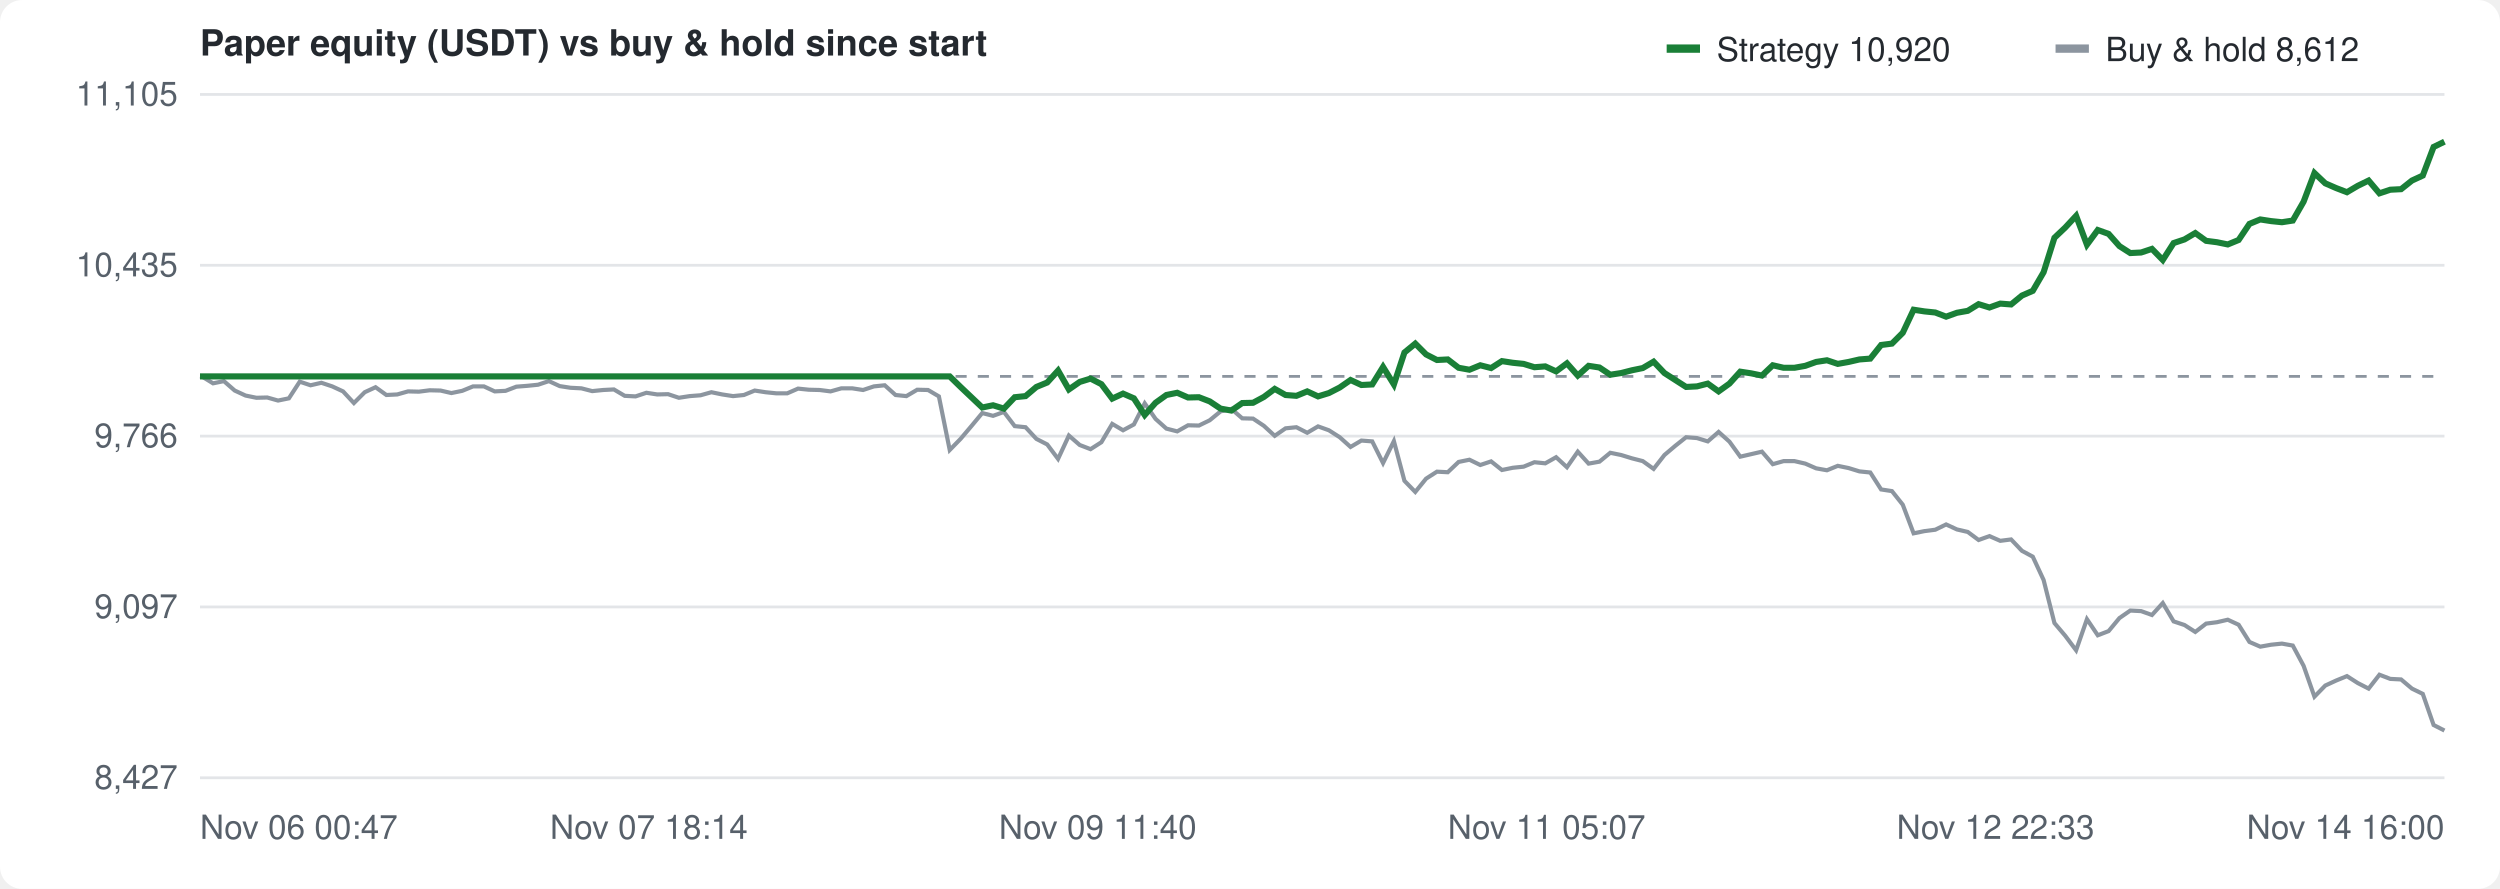
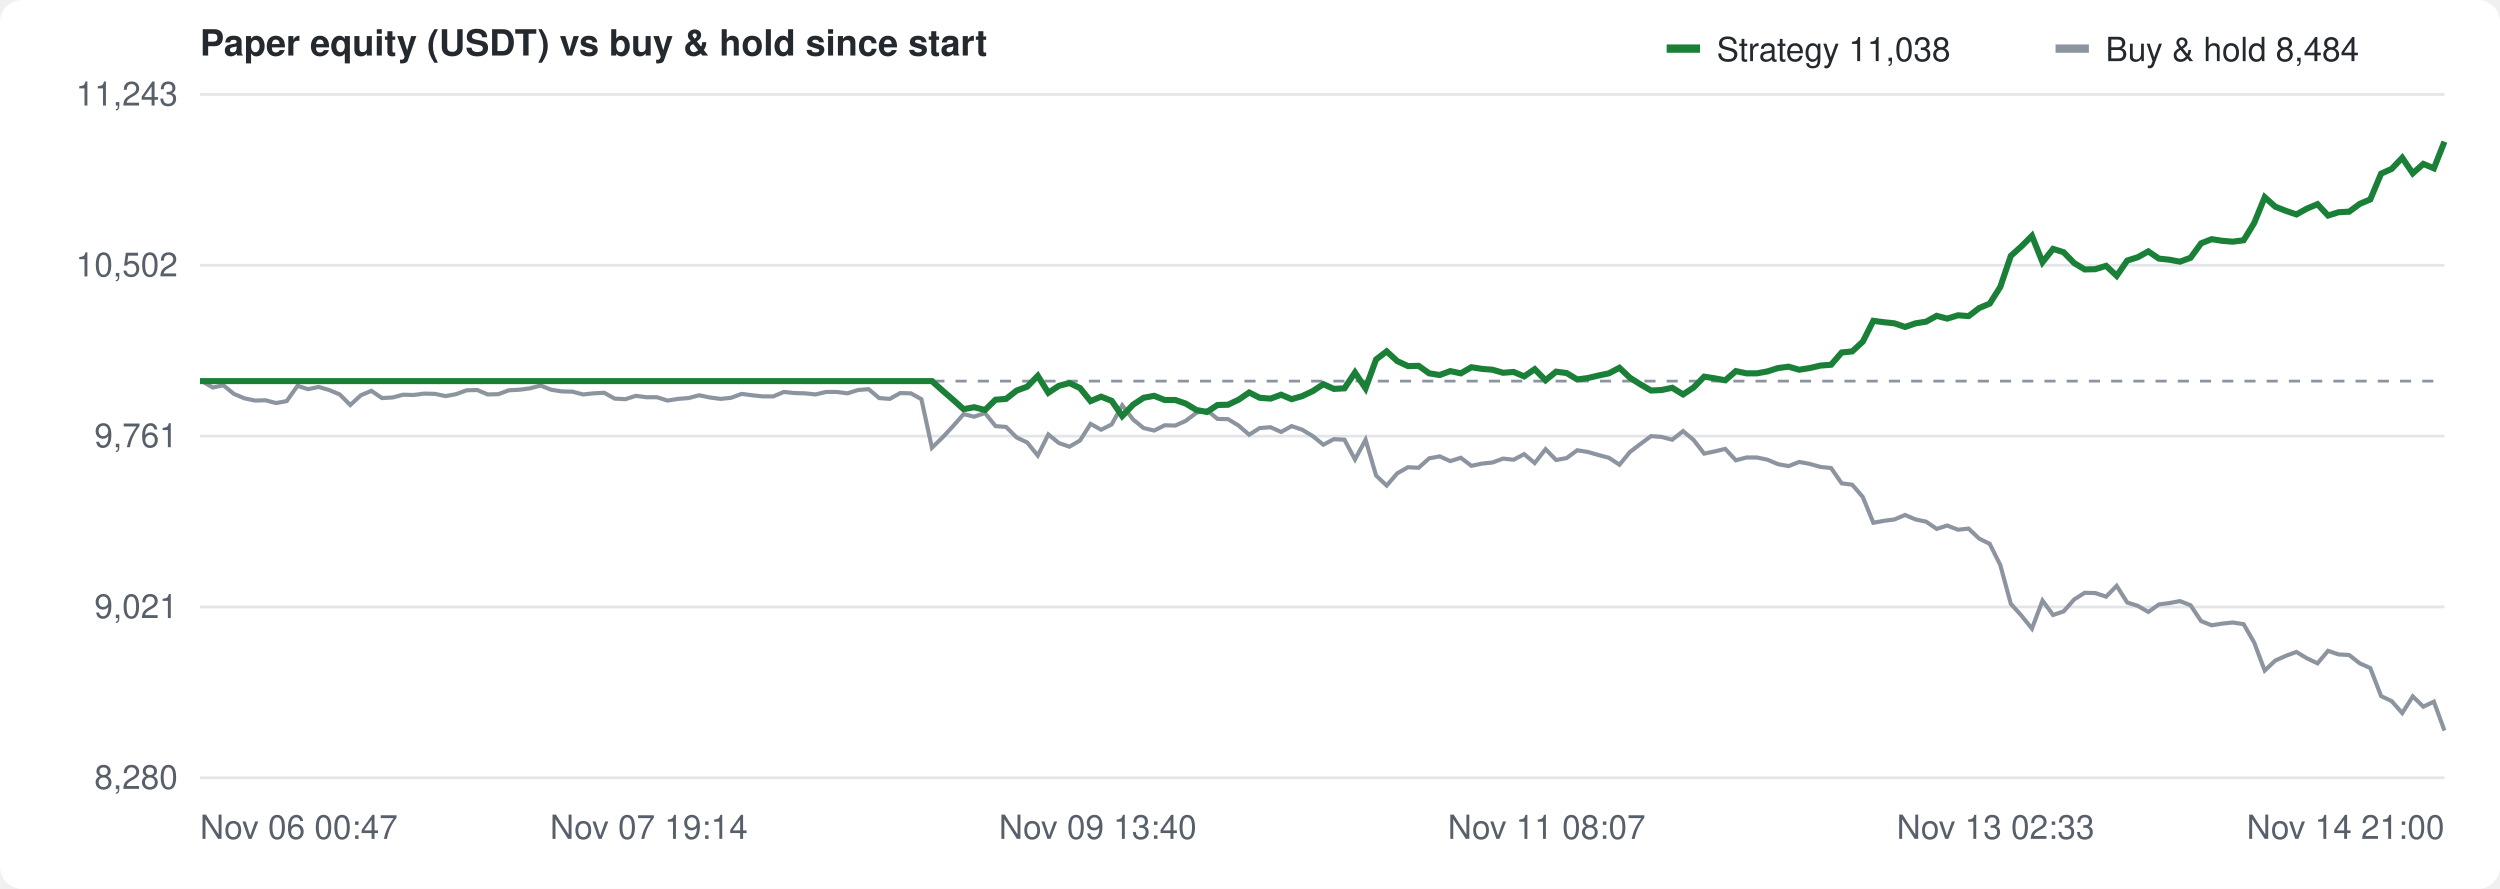
<svg xmlns="http://www.w3.org/2000/svg" width="900" height="320" viewBox="0 0 900 320" font-family="-apple-system,Segoe UI,Helvetica,Arial,sans-serif" font-size="12" fill="#57606a">
  <rect width="100%" height="100%" fill="#ffffff" rx="8" />
  <text x="72" y="20" font-size="13" font-weight="600" fill="#24292f">Paper equity (USDT) vs buy &amp; hold since start</text>
  <g transform="translate(600,10)">
    <rect width="12" height="3" y="6" fill="#1a7f37" />
-     <text x="18" y="12" fill="#24292f">Strategy 10,920</text>
+     <text x="18" y="12" fill="#24292f">Strategy 11,038</text>
    <rect x="140" width="12" height="3" y="6" fill="#8c959f" />
-     <text x="158" y="12" fill="#24292f">Buy &amp; hold 8,612</text>
+     <text x="158" y="12" fill="#24292f">Buy &amp; hold 8,484</text>
  </g>
  <line x1="72" y1="280.0" x2="880" y2="280.0" stroke="#e3e5e8" />
-   <text x="64" y="284.0" text-anchor="end">8,427</text>
+   <text x="64" y="284.0" text-anchor="end">8,280</text>
  <line x1="72" y1="218.5" x2="880" y2="218.5" stroke="#e3e5e8" />
-   <text x="64" y="222.5" text-anchor="end">9,097</text>
+   <text x="64" y="222.5" text-anchor="end">9,021</text>
  <line x1="72" y1="157.0" x2="880" y2="157.0" stroke="#e3e5e8" />
-   <text x="64" y="161.0" text-anchor="end">9,766</text>
+   <text x="64" y="161.0" text-anchor="end">9,761</text>
  <line x1="72" y1="95.5" x2="880" y2="95.5" stroke="#e3e5e8" />
-   <text x="64" y="99.5" text-anchor="end">10,435</text>
+   <text x="64" y="99.5" text-anchor="end">10,502</text>
  <line x1="72" y1="34.0" x2="880" y2="34.0" stroke="#e3e5e8" />
-   <text x="64" y="38.0" text-anchor="end">11,105</text>
+   <text x="64" y="38.0" text-anchor="end">11,243</text>
  <text x="72.0" y="302" text-anchor="start">Nov 06 00:47</text>
-   <text x="233.6" y="302" text-anchor="middle">Nov 07 18:14</text>
-   <text x="395.2" y="302" text-anchor="middle">Nov 09 11:40</text>
-   <text x="556.8" y="302" text-anchor="middle">Nov 11 05:07</text>
-   <text x="718.4" y="302" text-anchor="middle">Nov 12 22:33</text>
-   <text x="880.0" y="302" text-anchor="end">Nov 14 16:00</text>
-   <line x1="72" y1="135.5" x2="880" y2="135.5" stroke="#8c959f" stroke-dasharray="4 4" />
-   <path d="M72.0,135.5 L72.8,135.6 L76.7,138.0 L80.6,137.2 L84.5,140.6 L88.4,142.4 L92.3,143.2 L96.2,143.1 L100.1,144.2 L104.0,143.4 L107.9,137.4 L111.8,138.7 L115.7,137.8 L119.6,139.1 L123.5,140.9 L127.4,145.1 L131.3,141.2 L135.2,139.4 L139.1,142.2 L143.0,142.0 L146.9,140.9 L150.8,141.0 L154.7,140.5 L158.6,140.6 L162.5,141.5 L166.4,140.7 L170.3,139.1 L174.2,139.1 L178.1,140.9 L182.0,140.7 L185.9,139.2 L189.8,138.9 L193.7,138.5 L197.6,137.2 L201.5,139.0 L205.4,139.6 L209.3,139.8 L213.2,140.8 L217.1,140.4 L221.0,140.2 L224.9,142.5 L228.8,142.7 L232.7,141.4 L236.6,142.0 L240.5,141.9 L244.4,143.2 L248.3,142.6 L252.2,142.3 L256.1,141.2 L260.0,142.0 L263.9,142.6 L267.8,142.2 L271.7,140.6 L275.6,141.2 L279.5,141.6 L283.4,141.6 L287.3,139.9 L291.2,140.3 L295.1,140.4 L299.0,140.9 L302.9,139.8 L306.8,139.8 L310.7,140.4 L314.6,139.1 L318.5,138.7 L322.4,142.2 L326.3,142.6 L330.2,140.3 L334.1,140.4 L338.0,142.7 L341.9,162.0 L345.8,158.0 L349.7,153.4 L353.6,148.7 L357.5,149.7 L361.4,148.3 L365.3,153.4 L369.2,153.8 L373.1,158.0 L377.0,160.0 L380.9,165.2 L384.8,156.8 L388.7,160.2 L392.6,161.7 L396.5,159.2 L400.4,152.6 L404.3,154.9 L408.2,152.8 L412.1,145.2 L416.0,150.8 L419.9,154.3 L423.8,155.3 L427.7,153.1 L431.6,153.2 L435.5,151.3 L439.4,148.1 L443.3,147.2 L447.2,150.6 L451.1,150.7 L455.0,153.3 L458.9,156.9 L462.8,154.2 L466.7,153.8 L470.6,155.8 L474.5,153.5 L478.4,154.9 L482.3,157.4 L486.2,160.9 L490.1,158.6 L494.0,158.9 L497.9,166.7 L501.8,158.8 L505.6,173.1 L509.5,177.1 L513.4,172.3 L517.3,169.8 L521.2,170.0 L525.1,166.3 L529.0,165.5 L532.9,167.4 L536.8,166.1 L540.7,169.2 L544.6,168.4 L548.5,168.0 L552.4,166.4 L556.3,166.8 L560.2,164.6 L564.1,168.2 L568.0,162.6 L571.9,166.9 L575.8,166.2 L579.7,163.0 L583.6,163.8 L587.5,165.0 L591.4,166.0 L595.3,168.8 L599.2,163.8 L603.1,160.5 L607.0,157.4 L610.9,157.7 L614.8,158.9 L618.7,155.5 L622.6,159.0 L626.5,164.4 L630.4,163.5 L634.3,162.6 L638.2,167.1 L642.1,166.0 L646.0,166.0 L649.9,166.9 L653.8,168.6 L657.7,169.3 L661.6,167.7 L665.5,168.5 L669.4,169.7 L673.3,170.1 L677.2,176.2 L681.1,176.8 L685.0,181.7 L688.9,192.0 L692.8,191.2 L696.7,190.7 L700.6,188.8 L704.5,190.6 L708.4,191.5 L712.3,194.4 L716.2,193.0 L720.1,194.7 L724.0,194.2 L727.9,198.3 L731.8,200.4 L735.7,208.8 L739.6,224.3 L743.5,228.9 L747.4,234.1 L751.3,222.9 L755.2,228.7 L759.1,227.2 L763.0,222.5 L766.9,219.8 L770.8,220.0 L774.7,221.4 L778.6,217.1 L782.5,223.7 L786.4,225.0 L790.3,227.5 L794.2,224.5 L798.1,224.0 L802.0,223.1 L805.9,224.9 L809.8,231.1 L813.7,232.8 L817.6,232.1 L821.5,231.7 L825.4,232.4 L829.3,239.7 L833.2,250.8 L837.1,246.8 L841.0,245.0 L844.9,243.4 L848.8,245.9 L852.7,247.9 L856.6,242.9 L860.5,244.4 L864.4,244.6 L868.3,247.9 L872.2,249.8 L876.1,261.0 L880.0,263.0" fill="none" stroke="#8c959f" stroke-width="1.5" />
-   <path d="M72.0,135.5 L72.8,135.5 L76.7,135.5 L80.6,135.5 L84.5,135.5 L88.4,135.5 L92.3,135.5 L96.2,135.5 L100.1,135.5 L104.0,135.5 L107.9,135.5 L111.8,135.5 L115.7,135.5 L119.6,135.5 L123.5,135.5 L127.4,135.5 L131.3,135.5 L135.2,135.5 L139.1,135.5 L143.0,135.5 L146.9,135.5 L150.8,135.5 L154.7,135.5 L158.6,135.5 L162.5,135.5 L166.4,135.5 L170.3,135.5 L174.2,135.5 L178.1,135.5 L182.0,135.5 L185.9,135.5 L189.8,135.5 L193.7,135.5 L197.6,135.5 L201.5,135.5 L205.4,135.5 L209.3,135.5 L213.2,135.5 L217.1,135.5 L221.0,135.5 L224.9,135.5 L228.8,135.5 L232.7,135.5 L236.6,135.5 L240.5,135.5 L244.4,135.5 L248.3,135.5 L252.2,135.5 L256.1,135.5 L260.0,135.5 L263.9,135.5 L267.8,135.5 L271.7,135.5 L275.6,135.5 L279.5,135.5 L283.4,135.5 L287.3,135.5 L291.2,135.5 L295.1,135.5 L299.0,135.5 L302.9,135.5 L306.8,135.5 L310.7,135.5 L314.6,135.5 L318.5,135.5 L322.4,135.5 L326.3,135.5 L330.2,135.5 L334.1,135.5 L338.0,135.5 L341.9,135.5 L345.8,139.3 L349.7,143.0 L353.6,146.7 L357.5,145.9 L361.4,147.1 L365.3,143.0 L369.2,142.6 L373.1,139.3 L377.0,137.7 L380.9,133.4 L384.8,140.2 L388.7,137.5 L392.6,136.3 L396.5,138.3 L400.4,143.5 L404.3,141.7 L408.2,143.4 L412.1,149.4 L416.0,145.0 L419.9,142.2 L423.8,141.4 L427.7,143.1 L431.6,143.0 L435.5,144.5 L439.4,147.1 L443.3,147.8 L447.2,145.1 L451.1,145.0 L455.0,142.9 L458.9,140.0 L462.8,142.2 L466.7,142.5 L470.6,140.9 L474.5,142.7 L478.4,141.5 L482.3,139.5 L486.2,136.8 L490.1,138.6 L494.0,138.4 L497.9,132.1 L501.8,138.4 L505.6,126.9 L509.5,123.7 L513.4,127.6 L517.3,129.6 L521.2,129.4 L525.1,132.4 L529.0,133.1 L532.9,131.5 L536.8,132.5 L540.7,130.0 L544.6,130.6 L548.5,131.0 L552.4,132.2 L556.3,131.9 L560.2,133.7 L564.1,130.8 L568.0,135.2 L571.9,131.7 L575.8,132.3 L579.7,134.9 L583.6,134.3 L587.5,133.3 L591.4,132.5 L595.3,130.2 L599.2,134.3 L603.1,136.8 L607.0,139.3 L610.9,139.1 L614.8,138.1 L618.7,140.9 L622.6,138.1 L626.5,133.8 L630.4,134.4 L634.3,135.2 L638.2,131.5 L642.1,132.4 L646.0,132.4 L649.9,131.7 L653.8,130.3 L657.7,129.7 L661.6,131.0 L665.5,130.3 L669.4,129.4 L673.3,129.1 L677.2,124.2 L681.1,123.7 L685.0,119.8 L688.9,111.5 L692.8,112.1 L696.7,112.5 L700.6,114.0 L704.5,112.6 L708.4,111.9 L712.3,109.5 L716.2,110.7 L720.1,109.3 L724.0,109.6 L727.9,106.4 L731.8,104.7 L735.7,98.0 L739.6,85.6 L743.5,81.9 L747.4,77.7 L751.3,88.1 L755.2,82.8 L759.1,84.2 L763.0,88.6 L766.9,91.1 L770.8,90.9 L774.7,89.6 L778.6,93.6 L782.5,87.5 L786.4,86.2 L790.3,83.9 L794.2,86.7 L798.1,87.2 L802.0,88.0 L805.9,86.4 L809.8,80.6 L813.7,79.0 L817.6,79.6 L821.5,80.0 L825.4,79.4 L829.3,72.6 L833.2,62.3 L837.1,66.0 L841.0,67.7 L844.9,69.2 L848.8,66.9 L852.7,65.0 L856.6,69.6 L860.5,68.3 L864.4,68.1 L868.3,65.0 L872.2,63.2 L876.1,52.9 L880.0,51.0" fill="none" stroke="#1a7f37" stroke-width="2.2" />
+   <text x="233.6" y="302" text-anchor="middle">Nov 07 19:14</text>
+   <text x="395.2" y="302" text-anchor="middle">Nov 09 13:40</text>
+   <text x="556.8" y="302" text-anchor="middle">Nov 11 08:07</text>
+   <text x="718.4" y="302" text-anchor="middle">Nov 13 02:33</text>
+   <text x="880.0" y="302" text-anchor="end">Nov 14 21:00</text>
+   <line x1="72" y1="137.2" x2="880" y2="137.2" stroke="#8c959f" stroke-dasharray="4 4" />
+   <path d="M72.0,137.2 L72.8,137.3 L76.6,139.5 L80.4,138.7 L84.2,141.8 L88.0,143.4 L91.8,144.2 L95.6,144.1 L99.4,145.1 L103.2,144.4 L107.1,138.9 L110.9,140.1 L114.7,139.3 L118.5,140.4 L122.3,142.0 L126.1,145.8 L129.9,142.3 L133.7,140.7 L137.5,143.3 L141.3,143.1 L145.1,142.1 L148.9,142.2 L152.7,141.7 L156.6,141.8 L160.4,142.6 L164.2,141.9 L168.0,140.5 L171.8,140.4 L175.6,142.0 L179.4,141.9 L183.2,140.5 L187.0,140.3 L190.8,139.8 L194.6,138.8 L198.4,140.3 L202.2,140.9 L206.1,141.0 L209.9,142.0 L213.7,141.6 L217.5,141.4 L221.3,143.5 L225.1,143.7 L228.9,142.5 L232.7,143.0 L236.5,143.0 L240.3,144.2 L244.1,143.6 L247.9,143.3 L251.7,142.3 L255.6,143.1 L259.4,143.6 L263.2,143.2 L267.0,141.8 L270.8,142.3 L274.6,142.7 L278.4,142.7 L282.2,141.1 L286.0,141.5 L289.8,141.6 L293.6,142.0 L297.4,141.1 L301.2,141.1 L305.1,141.6 L308.9,140.4 L312.7,140.1 L316.5,143.3 L320.3,143.6 L324.1,141.5 L327.9,141.6 L331.7,143.7 L335.5,161.2 L339.3,157.5 L343.1,153.4 L346.9,149.1 L350.7,150.0 L354.6,148.7 L358.4,153.4 L362.2,153.7 L366.0,157.5 L369.8,159.3 L373.6,164.0 L377.4,156.4 L381.2,159.5 L385.0,160.8 L388.8,158.6 L392.6,152.6 L396.4,154.7 L400.2,152.8 L404.0,145.9 L407.9,151.0 L411.7,154.1 L415.5,155.0 L419.3,153.1 L423.1,153.2 L426.9,151.5 L430.7,148.6 L434.5,147.7 L438.3,150.8 L442.1,150.9 L445.9,153.2 L449.7,156.5 L453.5,154.1 L457.4,153.8 L461.2,155.5 L465.0,153.4 L468.8,154.7 L472.6,157.0 L476.4,160.1 L480.2,158.1 L484.0,158.3 L487.8,165.4 L491.6,158.3 L495.4,171.2 L499.2,174.8 L503.0,170.4 L506.9,168.2 L510.7,168.4 L514.5,165.0 L518.3,164.3 L522.1,166.0 L525.9,164.8 L529.7,167.7 L533.5,166.9 L537.3,166.5 L541.1,165.1 L544.9,165.5 L548.7,163.5 L552.5,166.7 L556.4,161.7 L560.2,165.6 L564.0,164.9 L567.8,162.1 L571.6,162.7 L575.4,163.8 L579.2,164.8 L583.0,167.3 L586.8,162.7 L590.6,159.8 L594.4,157.0 L598.2,157.3 L602.0,158.3 L605.9,155.2 L609.7,158.4 L613.5,163.3 L617.3,162.5 L621.1,161.6 L624.9,165.7 L628.7,164.7 L632.5,164.7 L636.3,165.5 L640.1,167.1 L643.9,167.8 L647.7,166.3 L651.5,167.0 L655.4,168.1 L659.2,168.5 L663.0,174.0 L666.8,174.5 L670.6,178.9 L674.4,188.2 L678.2,187.5 L682.0,187.0 L685.8,185.4 L689.6,187.0 L693.4,187.8 L697.2,190.4 L701.0,189.2 L704.9,190.7 L708.7,190.3 L712.5,193.9 L716.3,195.8 L720.1,203.4 L723.9,217.4 L727.7,221.6 L731.5,226.3 L735.3,216.2 L739.1,221.4 L742.9,220.1 L746.7,215.8 L750.5,213.4 L754.3,213.5 L758.2,214.8 L762.0,210.9 L765.8,216.9 L769.6,218.1 L773.4,220.3 L777.2,217.6 L781.0,217.1 L784.8,216.4 L788.6,217.9 L792.4,223.6 L796.2,225.1 L800.0,224.5 L803.8,224.1 L807.7,224.7 L811.5,231.3 L815.3,241.4 L819.1,237.8 L822.9,236.1 L826.7,234.7 L830.5,237.0 L834.3,238.8 L838.1,234.3 L841.9,235.6 L845.7,235.8 L849.5,238.8 L853.3,240.5 L857.2,250.6 L861.0,252.4 L864.8,256.7 L868.6,250.7 L872.4,254.4 L876.2,252.6 L880.0,263.0" fill="none" stroke="#8c959f" stroke-width="1.5" />
+   <path d="M72.0,137.2 L72.8,137.2 L76.6,137.2 L80.4,137.2 L84.2,137.2 L88.0,137.2 L91.8,137.2 L95.6,137.2 L99.4,137.2 L103.2,137.2 L107.1,137.2 L110.9,137.2 L114.7,137.2 L118.5,137.2 L122.3,137.2 L126.1,137.2 L129.9,137.2 L133.7,137.2 L137.5,137.2 L141.3,137.2 L145.1,137.2 L148.9,137.2 L152.7,137.2 L156.6,137.2 L160.4,137.2 L164.2,137.2 L168.0,137.2 L171.8,137.2 L175.6,137.2 L179.4,137.2 L183.2,137.2 L187.0,137.2 L190.8,137.2 L194.6,137.2 L198.4,137.2 L202.2,137.2 L206.1,137.2 L209.9,137.2 L213.7,137.2 L217.5,137.2 L221.3,137.2 L225.1,137.2 L228.9,137.2 L232.7,137.2 L236.5,137.2 L240.3,137.2 L244.1,137.2 L247.9,137.2 L251.7,137.2 L255.6,137.2 L259.4,137.2 L263.2,137.2 L267.0,137.2 L270.8,137.2 L274.6,137.2 L278.4,137.2 L282.2,137.2 L286.0,137.2 L289.8,137.2 L293.6,137.2 L297.4,137.2 L301.2,137.2 L305.1,137.2 L308.9,137.2 L312.7,137.2 L316.5,137.2 L320.3,137.2 L324.1,137.2 L327.9,137.2 L331.7,137.2 L335.5,137.2 L339.3,140.6 L343.1,143.9 L346.9,147.3 L350.7,146.6 L354.6,147.6 L358.4,143.9 L362.2,143.6 L366.0,140.6 L369.8,139.2 L373.6,135.3 L377.4,141.4 L381.2,138.9 L385.0,137.9 L388.8,139.7 L392.6,144.4 L396.4,142.8 L400.2,144.3 L404.0,149.8 L407.9,145.7 L411.7,143.2 L415.5,142.5 L419.3,144.0 L423.1,144.0 L426.9,145.3 L430.7,147.6 L434.5,148.3 L438.3,145.8 L442.1,145.7 L445.9,143.9 L449.7,141.3 L453.5,143.2 L457.4,143.5 L461.2,142.1 L465.0,143.7 L468.8,142.6 L472.6,140.8 L476.4,138.3 L480.2,140.0 L484.0,139.8 L487.8,134.1 L491.6,139.8 L495.4,129.4 L499.2,126.5 L503.0,130.0 L506.9,131.8 L510.7,131.7 L514.5,134.4 L518.3,135.0 L522.1,133.6 L525.9,134.4 L529.7,132.2 L533.5,132.8 L537.3,133.1 L541.1,134.2 L544.9,133.9 L548.7,135.5 L552.5,132.9 L556.4,136.9 L560.2,133.8 L564.0,134.3 L567.8,136.6 L571.6,136.1 L575.4,135.2 L579.2,134.4 L583.0,132.4 L586.8,136.0 L590.6,138.4 L594.4,140.6 L598.2,140.4 L602.0,139.6 L605.9,142.0 L609.7,139.5 L613.5,135.6 L617.3,136.2 L621.1,136.9 L624.9,133.6 L628.7,134.4 L632.5,134.4 L636.3,133.7 L640.1,132.5 L643.9,132.0 L647.7,133.1 L651.5,132.5 L655.4,131.6 L659.2,131.3 L663.0,126.9 L666.8,126.5 L670.6,123.0 L674.4,115.5 L678.2,116.0 L682.0,116.4 L685.8,117.7 L689.6,116.4 L693.4,115.8 L697.2,113.7 L701.0,114.7 L704.9,113.5 L708.7,113.8 L712.5,110.9 L716.3,109.3 L720.1,103.3 L723.9,92.1 L727.7,88.7 L731.5,84.9 L735.3,94.4 L739.1,89.6 L742.9,90.8 L746.7,94.7 L750.5,97.0 L754.3,96.9 L758.2,95.7 L762.0,99.3 L765.8,93.8 L769.6,92.6 L773.4,90.5 L777.2,93.1 L781.0,93.5 L784.8,94.2 L788.6,92.8 L792.4,87.6 L796.2,86.1 L800.0,86.7 L803.8,87.0 L807.7,86.5 L811.5,80.3 L815.3,71.0 L819.1,74.4 L822.9,75.9 L826.7,77.2 L830.5,75.1 L834.3,73.5 L838.1,77.6 L841.9,76.4 L845.7,76.2 L849.5,73.4 L853.3,71.8 L857.2,62.5 L861.0,60.8 L864.8,56.8 L868.6,62.4 L872.4,59.0 L876.2,60.6 L880.0,51.0" fill="none" stroke="#1a7f37" stroke-width="2.2" />
</svg>
